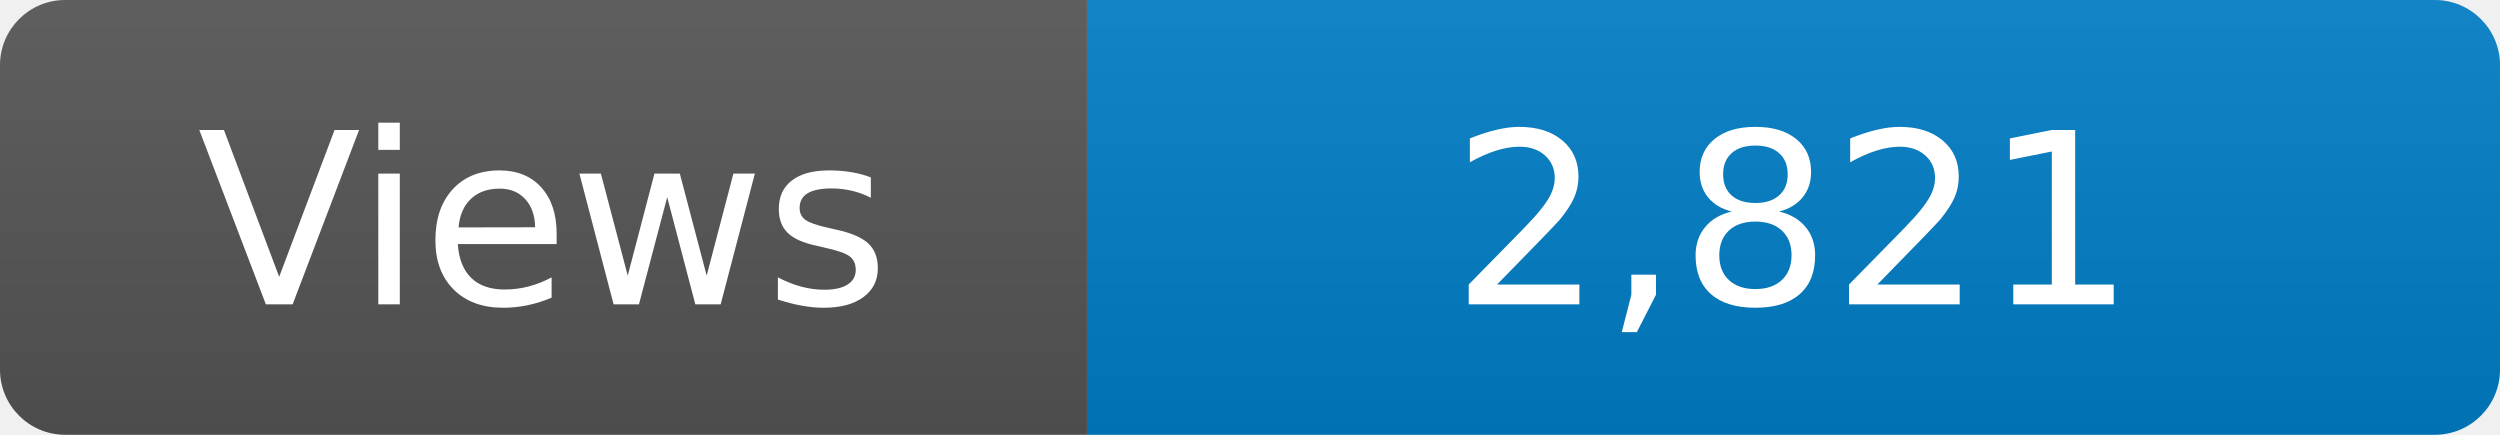
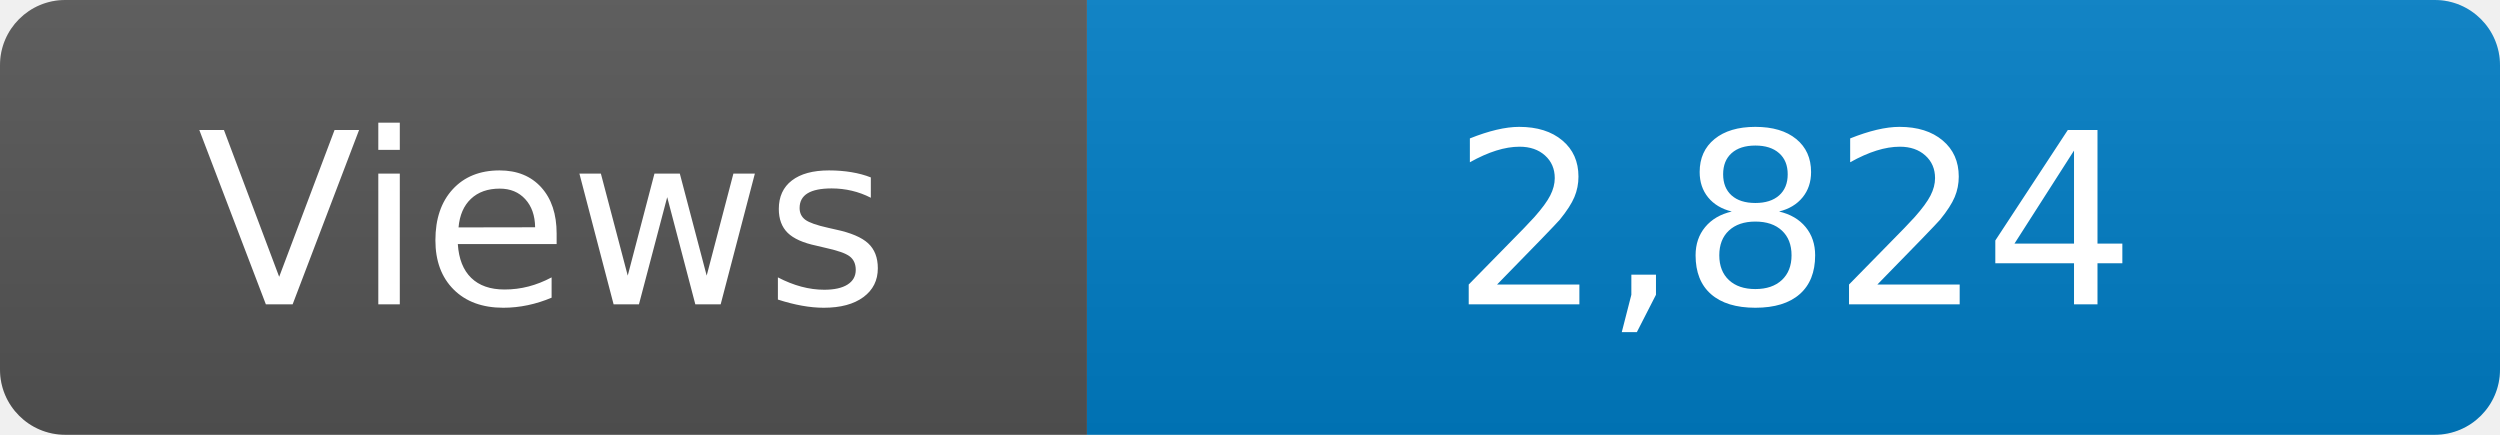
<svg xmlns="http://www.w3.org/2000/svg" width="115" height="20" role="img" aria-label="Maintained?: yes">
  <linearGradient id="s" x2="0" y2="100%">
    <stop offset="0" stop-color="#bbb" stop-opacity=".1" />
    <stop offset="1" stop-opacity=".1" />
  </linearGradient>
  <clipPath id="r">
    <rect width="115" height="20" rx="3" fill="#fff" />
  </clipPath>
  <g clip-path="url(#r)">
    <rect width="50" height="20" fill="#555" />
    <rect x="50" width="160" height="20" fill="#007ec6" />
    <rect width="115" height="20" fill="url(#s)" />
  </g>
  <g fill="#fff" text-anchor="middle" font-family="Verdana,Geneva,DejaVu Sans,sans-serif" font-size="110">
    <text x="250" y="140" transform="scale(.1)" fill="#fff">Views</text>
-     <text x="825" y="140" transform="scale(.1)" fill="#fff">2,821</text>
+     <text x="825" y="140" transform="scale(.1)" fill="#fff">2,824</text>
  </g>
</svg>
